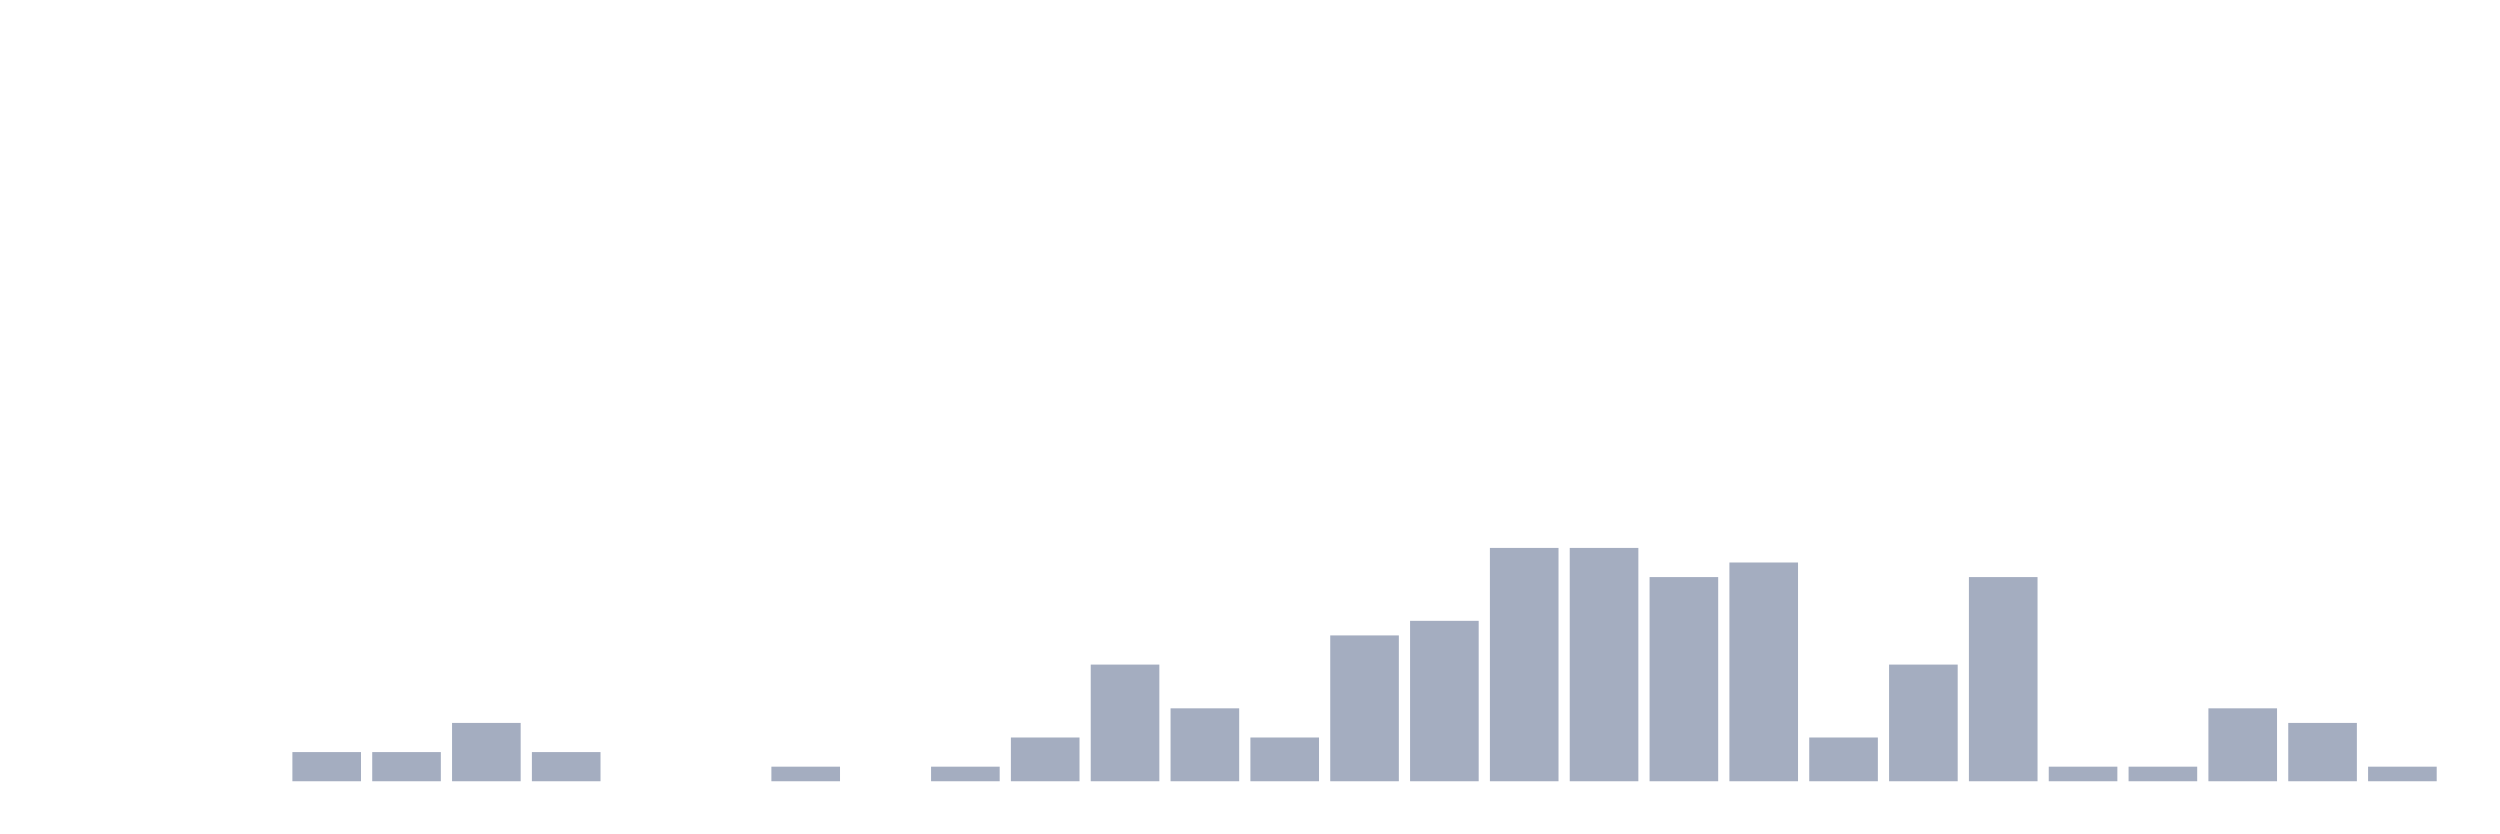
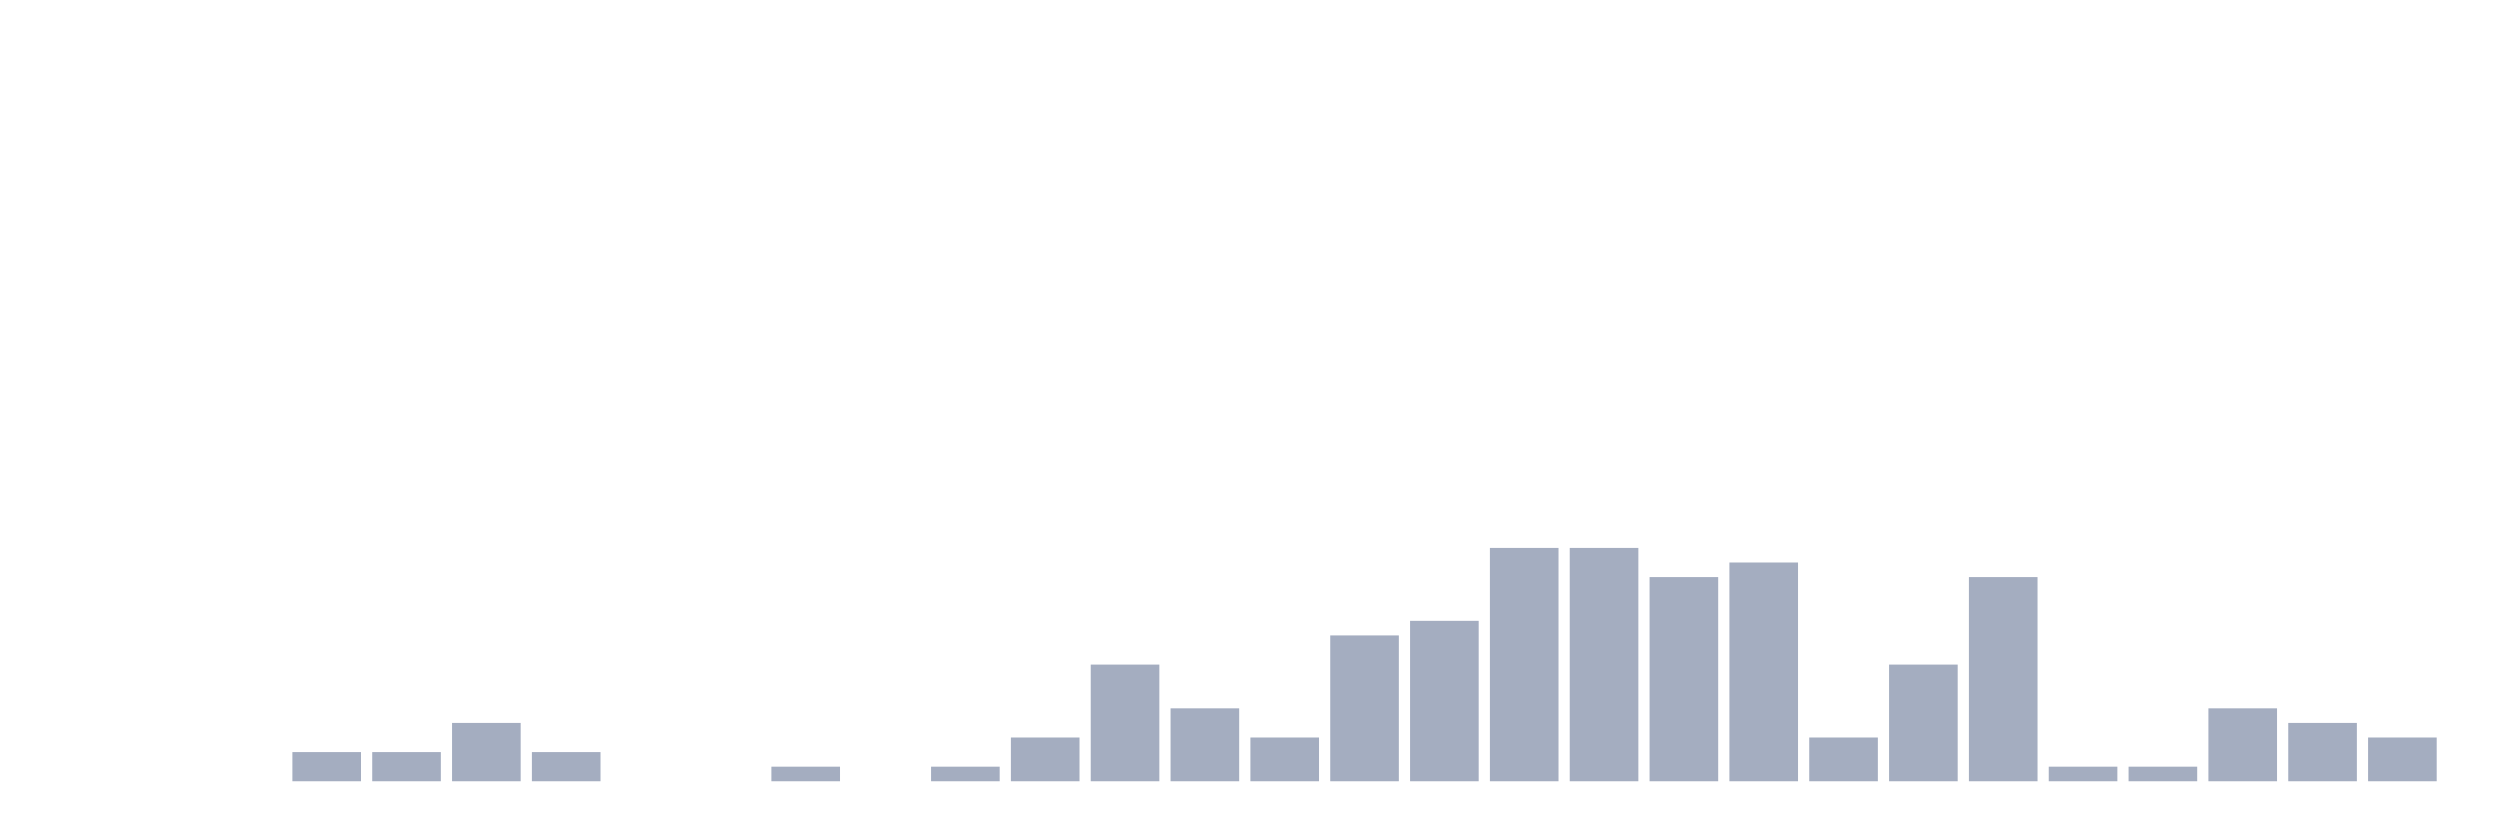
<svg xmlns="http://www.w3.org/2000/svg" viewBox="0 0 480 160">
  <g transform="translate(10,10)">
    <rect class="bar" x="0.153" width="13.175" y="140" height="0" fill="rgb(164,173,192)" />
    <rect class="bar" x="15.482" width="13.175" y="140" height="0" fill="rgb(164,173,192)" />
    <rect class="bar" x="30.81" width="13.175" y="140" height="0" fill="rgb(164,173,192)" />
    <rect class="bar" x="46.138" width="13.175" y="134.4" height="5.6" fill="rgb(164,173,192)" />
    <rect class="bar" x="61.466" width="13.175" y="134.4" height="5.6" fill="rgb(164,173,192)" />
    <rect class="bar" x="76.794" width="13.175" y="128.8" height="11.2" fill="rgb(164,173,192)" />
    <rect class="bar" x="92.123" width="13.175" y="134.4" height="5.6" fill="rgb(164,173,192)" />
    <rect class="bar" x="107.451" width="13.175" y="140" height="0" fill="rgb(164,173,192)" />
    <rect class="bar" x="122.779" width="13.175" y="140" height="0" fill="rgb(164,173,192)" />
    <rect class="bar" x="138.107" width="13.175" y="137.2" height="2.8" fill="rgb(164,173,192)" />
    <rect class="bar" x="153.436" width="13.175" y="140" height="0" fill="rgb(164,173,192)" />
    <rect class="bar" x="168.764" width="13.175" y="137.2" height="2.8" fill="rgb(164,173,192)" />
    <rect class="bar" x="184.092" width="13.175" y="131.6" height="8.4" fill="rgb(164,173,192)" />
    <rect class="bar" x="199.42" width="13.175" y="117.6" height="22.4" fill="rgb(164,173,192)" />
    <rect class="bar" x="214.748" width="13.175" y="126" height="14" fill="rgb(164,173,192)" />
    <rect class="bar" x="230.077" width="13.175" y="131.6" height="8.4" fill="rgb(164,173,192)" />
    <rect class="bar" x="245.405" width="13.175" y="112" height="28" fill="rgb(164,173,192)" />
    <rect class="bar" x="260.733" width="13.175" y="109.2" height="30.8" fill="rgb(164,173,192)" />
    <rect class="bar" x="276.061" width="13.175" y="95.2" height="44.8" fill="rgb(164,173,192)" />
    <rect class="bar" x="291.39" width="13.175" y="95.2" height="44.8" fill="rgb(164,173,192)" />
    <rect class="bar" x="306.718" width="13.175" y="100.8" height="39.2" fill="rgb(164,173,192)" />
    <rect class="bar" x="322.046" width="13.175" y="98" height="42" fill="rgb(164,173,192)" />
    <rect class="bar" x="337.374" width="13.175" y="131.6" height="8.4" fill="rgb(164,173,192)" />
    <rect class="bar" x="352.702" width="13.175" y="117.6" height="22.4" fill="rgb(164,173,192)" />
    <rect class="bar" x="368.031" width="13.175" y="100.8" height="39.2" fill="rgb(164,173,192)" />
    <rect class="bar" x="383.359" width="13.175" y="137.2" height="2.8" fill="rgb(164,173,192)" />
    <rect class="bar" x="398.687" width="13.175" y="137.2" height="2.8" fill="rgb(164,173,192)" />
    <rect class="bar" x="414.015" width="13.175" y="126" height="14" fill="rgb(164,173,192)" />
    <rect class="bar" x="429.344" width="13.175" y="128.8" height="11.2" fill="rgb(164,173,192)" />
-     <rect class="bar" x="444.672" width="13.175" y="137.2" height="2.8" fill="rgb(164,173,192)" />
+     <rect class="bar" x="444.672" width="13.175" y="131.6" height="8.4" fill="rgb(164,173,192)" />
  </g>
</svg>
